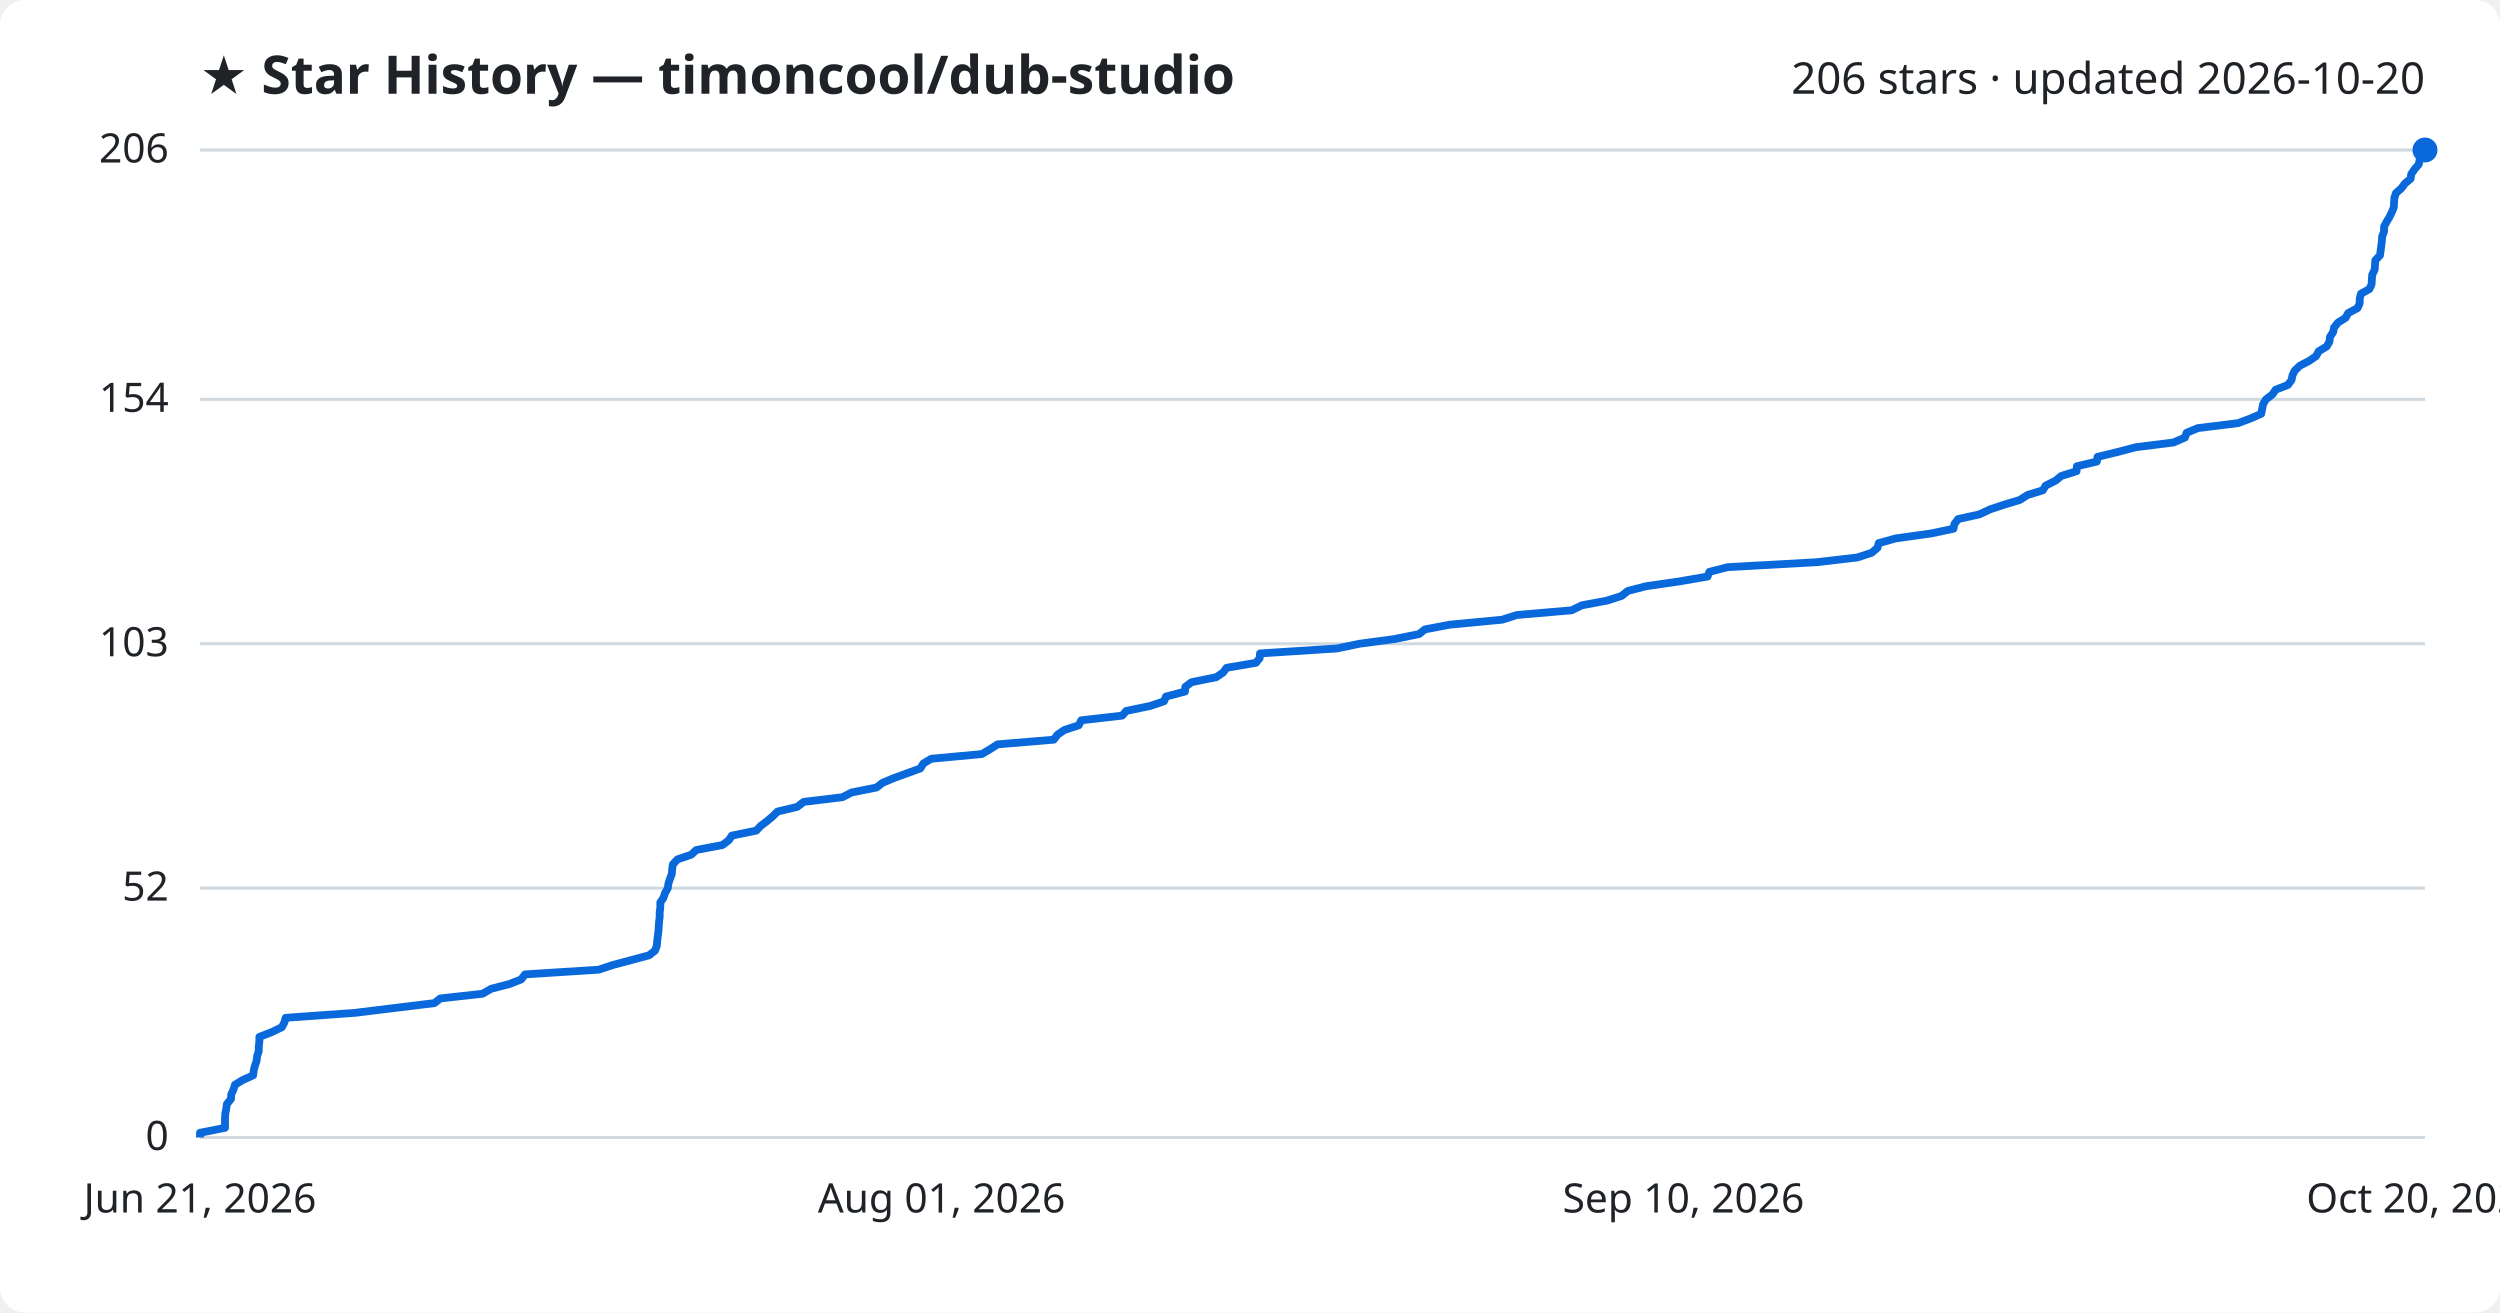
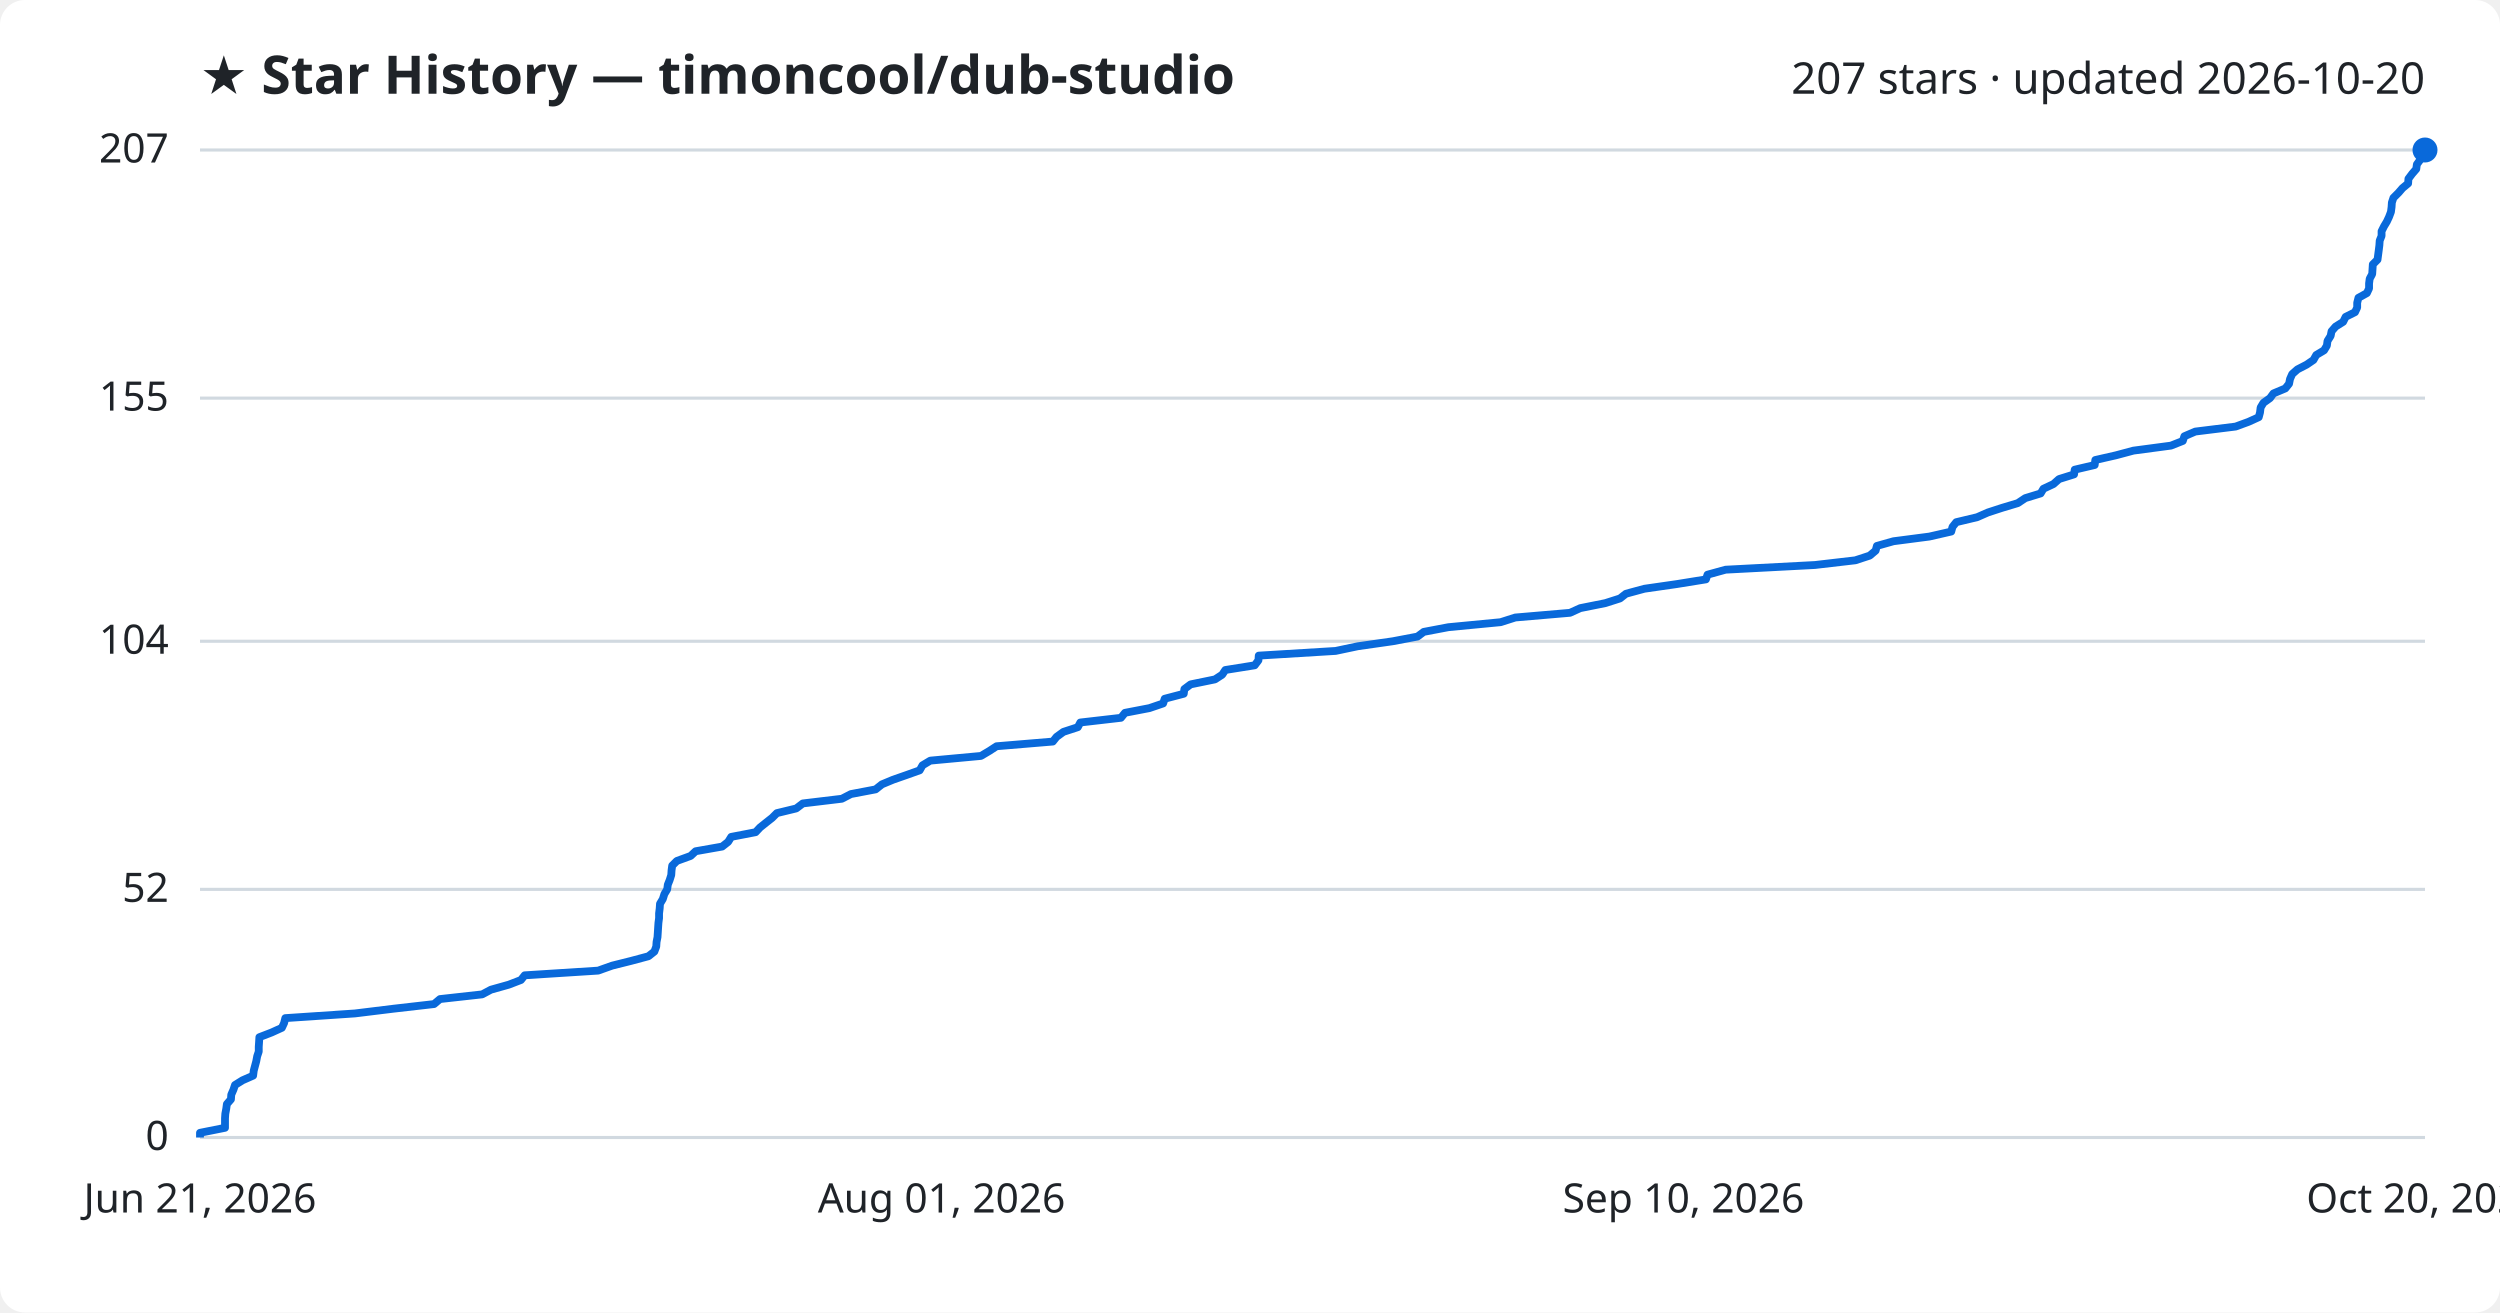
<svg xmlns="http://www.w3.org/2000/svg" viewBox="0 0 800 420" font-family="Segoe UI, sans-serif">
  <rect width="800" height="420" fill="#ffffff" rx="8" />
  <text x="64" y="30" fill="#1f2328" font-size="17" font-weight="700">★ Star History — timoncool/dub-studio</text>
-   <text x="776" y="30" fill="#1f2328" font-size="14" text-anchor="end">206 stars · updated 2026-10-20</text>
+   <text x="776" y="30" fill="#1f2328" font-size="14" text-anchor="end">207 stars · updated 2026-10-20</text>
  <line x1="64" y1="364.0" x2="776" y2="364.0" stroke="#d1d9e0" stroke-width="1" />
  <text x="54" y="368.0" fill="#1f2328" font-size="13" text-anchor="end">0</text>
-   <line x1="64" y1="284.2" x2="776" y2="284.2" stroke="#d1d9e0" stroke-width="1" />
-   <text x="54" y="288.2" fill="#1f2328" font-size="13" text-anchor="end">52</text>
-   <line x1="64" y1="206.0" x2="776" y2="206.0" stroke="#d1d9e0" stroke-width="1" />
-   <text x="54" y="210.0" fill="#1f2328" font-size="13" text-anchor="end">103</text>
-   <line x1="64" y1="127.8" x2="776" y2="127.8" stroke="#d1d9e0" stroke-width="1" />
-   <text x="54" y="131.8" fill="#1f2328" font-size="13" text-anchor="end">154</text>
+   <line x1="64" y1="284.6" x2="776" y2="284.6" stroke="#d1d9e0" stroke-width="1" />
+   <text x="54" y="288.6" fill="#1f2328" font-size="13" text-anchor="end">52</text>
+   <line x1="64" y1="205.2" x2="776" y2="205.2" stroke="#d1d9e0" stroke-width="1" />
+   <text x="54" y="209.2" fill="#1f2328" font-size="13" text-anchor="end">104</text>
+   <line x1="64" y1="127.4" x2="776" y2="127.4" stroke="#d1d9e0" stroke-width="1" />
+   <text x="54" y="131.4" fill="#1f2328" font-size="13" text-anchor="end">155</text>
  <line x1="64" y1="48.0" x2="776" y2="48.0" stroke="#d1d9e0" stroke-width="1" />
-   <text x="54" y="52.0" fill="#1f2328" font-size="13" text-anchor="end">206</text>
-   <path d="M64.0,364.0 L64.0,362.5 L72.0,360.9 L72.0,359.4 L72.0,357.9 L72.1,356.3 L72.4,354.8 L72.6,353.3 L73.9,351.7 L74.0,350.2 L74.7,348.7 L75.2,347.1 L77.7,345.6 L81.0,344.1 L81.2,342.5 L81.6,341.0 L82.1,339.5 L82.3,337.9 L82.8,336.4 L82.8,334.9 L83.0,333.3 L83.0,331.8 L86.9,330.3 L90.2,328.7 L91.0,327.2 L91.4,325.7 L113.7,324.1 L125.9,322.6 L139.0,321.0 L140.9,319.5 L154.4,318.0 L157.2,316.4 L163.0,314.9 L166.8,313.4 L168.0,311.8 L191.6,310.3 L196.1,308.8 L202.1,307.2 L207.7,305.7 L209.6,304.2 L210.2,302.6 L210.3,301.1 L210.5,299.6 L210.7,298.0 L210.8,296.5 L210.9,295.0 L211.1,293.4 L211.1,291.9 L211.3,290.4 L211.3,288.8 L212.3,287.3 L212.8,285.8 L213.7,284.2 L213.9,282.7 L214.4,281.2 L215.0,279.6 L215.1,278.1 L215.3,276.6 L216.8,275.0 L221.2,273.5 L222.8,272.0 L231.2,270.4 L233.2,268.9 L234.2,267.4 L242.0,265.8 L243.4,264.3 L245.4,262.8 L247.3,261.2 L248.8,259.7 L255.1,258.2 L257.2,256.6 L269.6,255.1 L272.5,253.6 L280.5,252.0 L282.4,250.5 L286.0,249.0 L290.4,247.4 L294.5,245.9 L295.5,244.3 L298.0,242.8 L314.2,241.3 L316.9,239.7 L319.2,238.2 L337.2,236.7 L338.4,235.1 L340.6,233.6 L345.2,232.1 L346.0,230.5 L359.1,229.0 L360.4,227.5 L368.1,225.9 L372.5,224.4 L373.1,222.9 L379.2,221.3 L379.3,219.8 L381.3,218.3 L389.2,216.7 L391.4,215.2 L392.5,213.7 L401.9,212.1 L403.1,210.6 L403.2,209.1 L427.9,207.5 L435.0,206.0 L446.2,204.5 L454.1,202.9 L456.0,201.4 L463.9,199.9 L480.7,198.3 L485.4,196.8 L502.9,195.3 L506.2,193.7 L514.2,192.2 L518.9,190.7 L520.9,189.1 L526.7,187.6 L537.1,186.1 L546.4,184.5 L547.0,183.0 L552.8,181.5 L581.4,179.9 L594.3,178.4 L598.9,176.9 L600.8,175.3 L601.2,173.8 L606.6,172.3 L618.0,170.7 L625.1,169.2 L625.4,167.7 L626.6,166.1 L633.4,164.6 L636.8,163.0 L641.3,161.5 L646.3,160.0 L648.8,158.4 L653.7,156.9 L654.6,155.4 L657.8,153.8 L659.6,152.3 L664.5,150.8 L664.6,149.2 L671.0,147.7 L671.2,146.2 L677.8,144.6 L683.5,143.1 L695.5,141.6 L699.2,140.0 L699.7,138.5 L703.3,137.0 L716.2,135.4 L720.2,133.9 L723.6,132.4 L723.9,130.8 L724.2,129.3 L725.1,127.8 L727.2,126.2 L728.2,124.7 L732.1,123.2 L733.3,121.6 L733.6,120.1 L734.3,118.6 L736.0,117.0 L738.9,115.5 L741.1,114.0 L742.0,112.4 L744.5,110.9 L745.4,109.4 L745.6,107.8 L746.6,106.3 L746.9,104.8 L748.2,103.2 L750.6,101.7 L751.4,100.2 L754.4,98.6 L755.1,97.1 L755.1,95.6 L755.5,94.0 L758.2,92.5 L758.9,91.0 L759.0,89.4 L759.1,87.9 L759.9,86.3 L760.0,84.8 L760.1,83.3 L761.6,81.7 L761.8,80.2 L762.0,78.7 L762.2,77.1 L762.3,75.6 L762.9,74.1 L762.9,72.5 L763.7,71.0 L764.6,69.5 L765.4,67.9 L766.0,66.4 L766.1,64.9 L766.2,63.3 L766.7,61.8 L768.4,60.3 L769.6,58.7 L771.4,57.2 L771.6,55.7 L772.7,54.1 L774.0,52.6 L774.3,51.1 L775.3,49.5 L776.0,48.0 L776.0,48.0" fill="none" stroke="#0969da" stroke-width="2.5" stroke-linejoin="round" />
+   <text x="54" y="52.0" fill="#1f2328" font-size="13" text-anchor="end">207</text>
+   <path d="M64.0,364.0 L64.0,362.5 L72.0,360.9 L72.0,359.4 L72.0,357.9 L72.1,356.4 L72.4,354.8 L72.6,353.3 L73.9,351.8 L74.0,350.3 L74.7,348.7 L75.2,347.2 L77.6,345.7 L81.0,344.2 L81.2,342.6 L81.6,341.1 L82.0,339.6 L82.3,338.0 L82.8,336.5 L82.8,335.0 L82.9,333.5 L83.0,331.9 L86.9,330.4 L90.2,328.9 L90.9,327.4 L91.3,325.8 L113.6,324.3 L125.8,322.8 L138.9,321.3 L140.8,319.7 L154.3,318.2 L157.1,316.7 L162.8,315.1 L166.7,313.6 L167.9,312.1 L191.4,310.6 L195.9,309.0 L201.9,307.5 L207.5,306.0 L209.4,304.5 L210.0,302.9 L210.1,301.4 L210.4,299.9 L210.5,298.4 L210.6,296.8 L210.7,295.3 L210.9,293.8 L210.9,292.3 L211.1,290.7 L211.2,289.2 L212.1,287.7 L212.6,286.1 L213.5,284.6 L213.7,283.1 L214.3,281.6 L214.8,280.0 L214.9,278.5 L215.1,277.0 L216.6,275.5 L221.0,273.9 L222.6,272.4 L231.1,270.9 L233.0,269.4 L234.0,267.8 L241.8,266.3 L243.2,264.8 L245.2,263.2 L247.1,261.7 L248.6,260.2 L254.8,258.7 L256.9,257.1 L269.4,255.6 L272.3,254.1 L280.2,252.6 L282.2,251.0 L285.8,249.5 L290.1,248.0 L294.3,246.5 L295.2,244.9 L297.7,243.4 L313.9,241.9 L316.6,240.3 L318.9,238.8 L336.9,237.3 L338.1,235.8 L340.3,234.2 L344.9,232.7 L345.7,231.2 L358.7,229.7 L360.0,228.1 L367.8,226.6 L372.2,225.1 L372.7,223.6 L378.8,222.0 L379.0,220.5 L381.0,219.0 L388.8,217.4 L391.1,215.9 L392.1,214.4 L401.5,212.9 L402.7,211.3 L402.8,209.8 L427.4,208.3 L434.5,206.8 L445.7,205.2 L453.6,203.7 L455.6,202.2 L463.5,200.7 L480.2,199.1 L484.9,197.6 L502.4,196.1 L505.7,194.6 L513.7,193.0 L518.4,191.5 L520.3,190.0 L526.2,188.4 L536.6,186.9 L545.9,185.4 L546.4,183.9 L552.2,182.3 L580.8,180.8 L593.7,179.3 L598.3,177.8 L600.2,176.2 L600.6,174.7 L605.9,173.2 L617.4,171.7 L624.4,170.1 L624.8,168.6 L626.0,167.1 L632.7,165.5 L636.1,164.0 L640.7,162.5 L645.7,161.0 L648.1,159.4 L653.0,157.9 L653.9,156.4 L657.1,154.9 L658.9,153.3 L663.7,151.8 L663.9,150.3 L670.3,148.8 L670.5,147.2 L677.1,145.7 L682.7,144.2 L694.7,142.6 L698.5,141.1 L699.0,139.6 L702.5,138.1 L715.4,136.5 L719.5,135.0 L722.8,133.5 L723.2,132.0 L723.4,130.4 L724.3,128.9 L726.4,127.4 L727.5,125.9 L731.3,124.3 L732.5,122.8 L732.8,121.3 L733.5,119.7 L735.2,118.2 L738.1,116.7 L740.3,115.2 L741.2,113.6 L743.7,112.1 L744.6,110.6 L744.8,109.1 L745.8,107.5 L746.1,106.0 L747.4,104.5 L749.8,103.0 L750.6,101.4 L753.6,99.9 L754.3,98.4 L754.3,96.9 L754.7,95.3 L757.4,93.8 L758.1,92.3 L758.1,90.7 L758.3,89.2 L759.1,87.7 L759.2,86.2 L759.3,84.6 L760.8,83.1 L761.0,81.6 L761.2,80.1 L761.4,78.5 L761.5,77.0 L762.1,75.5 L762.1,74.0 L762.9,72.4 L763.8,70.9 L764.5,69.4 L765.1,67.8 L765.3,66.3 L765.4,64.8 L765.9,63.3 L767.5,61.7 L768.8,60.2 L770.6,58.7 L770.7,57.2 L771.9,55.6 L773.2,54.1 L773.4,52.6 L774.5,51.1 L775.2,49.5 L776.0,48.0 L776.0,48.0" fill="none" stroke="#0969da" stroke-width="2.5" stroke-linejoin="round" />
  <circle cx="776.0" cy="48.0" r="4" fill="#0969da" />
  <text x="64.0" y="388" fill="#1f2328" font-size="13" text-anchor="middle">Jun 21, 2026</text>
  <text x="301.3" y="388" fill="#1f2328" font-size="13" text-anchor="middle">Aug 01, 2026</text>
  <text x="538.7" y="388" fill="#1f2328" font-size="13" text-anchor="middle">Sep 10, 2026</text>
  <text x="776.0" y="388" fill="#1f2328" font-size="13" text-anchor="middle">Oct 20, 2026</text>
</svg>
